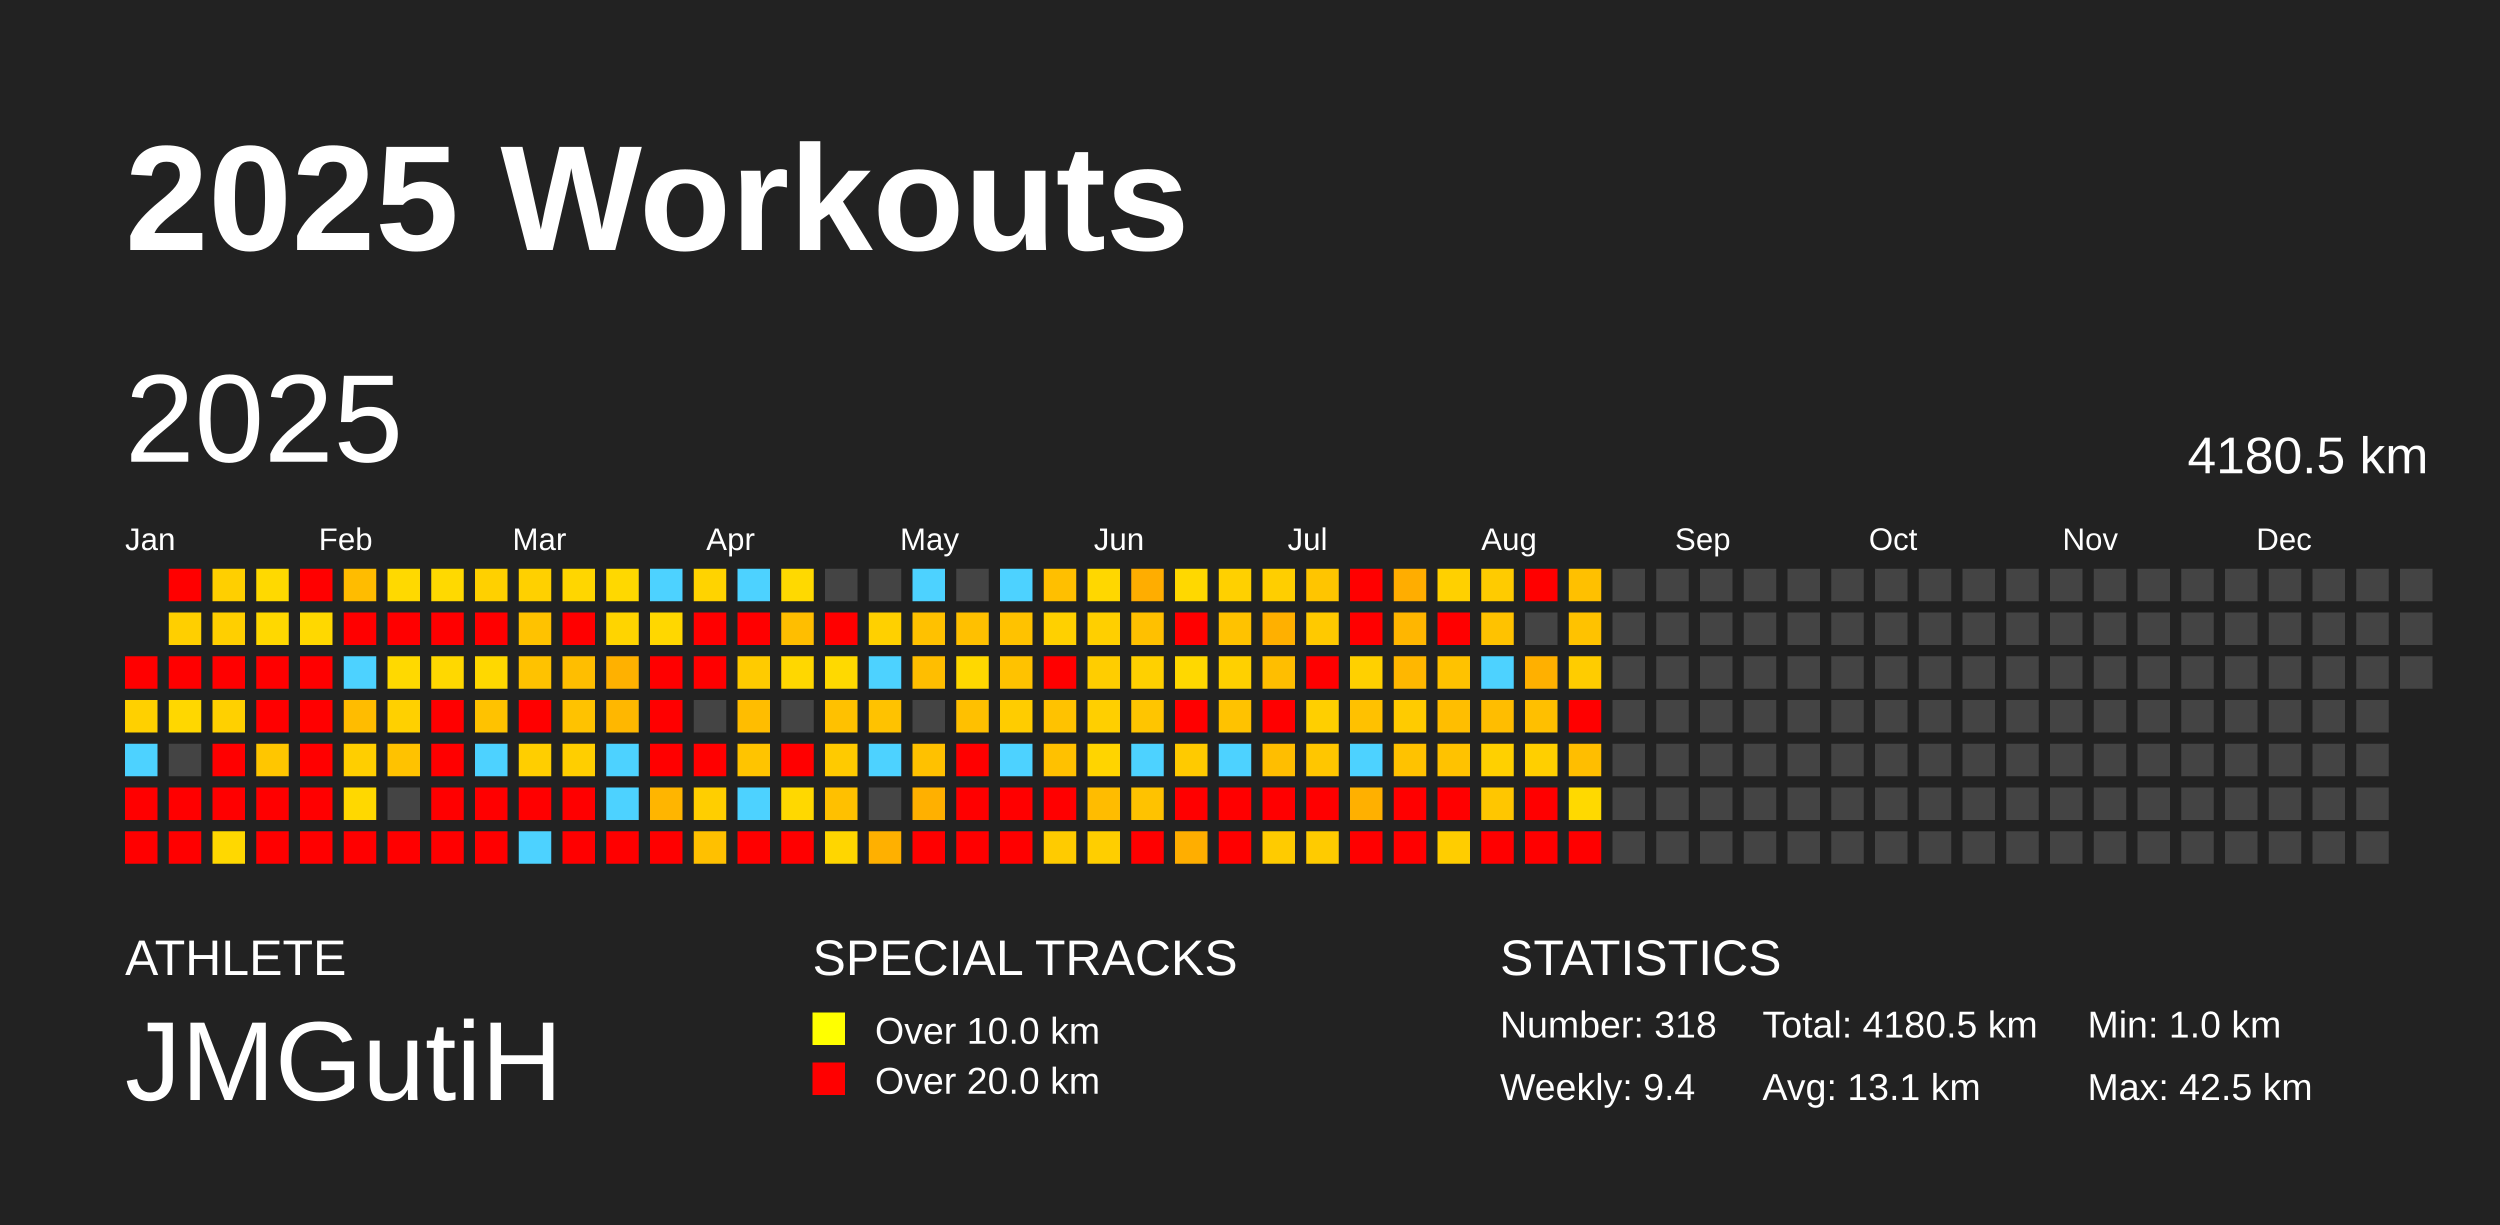
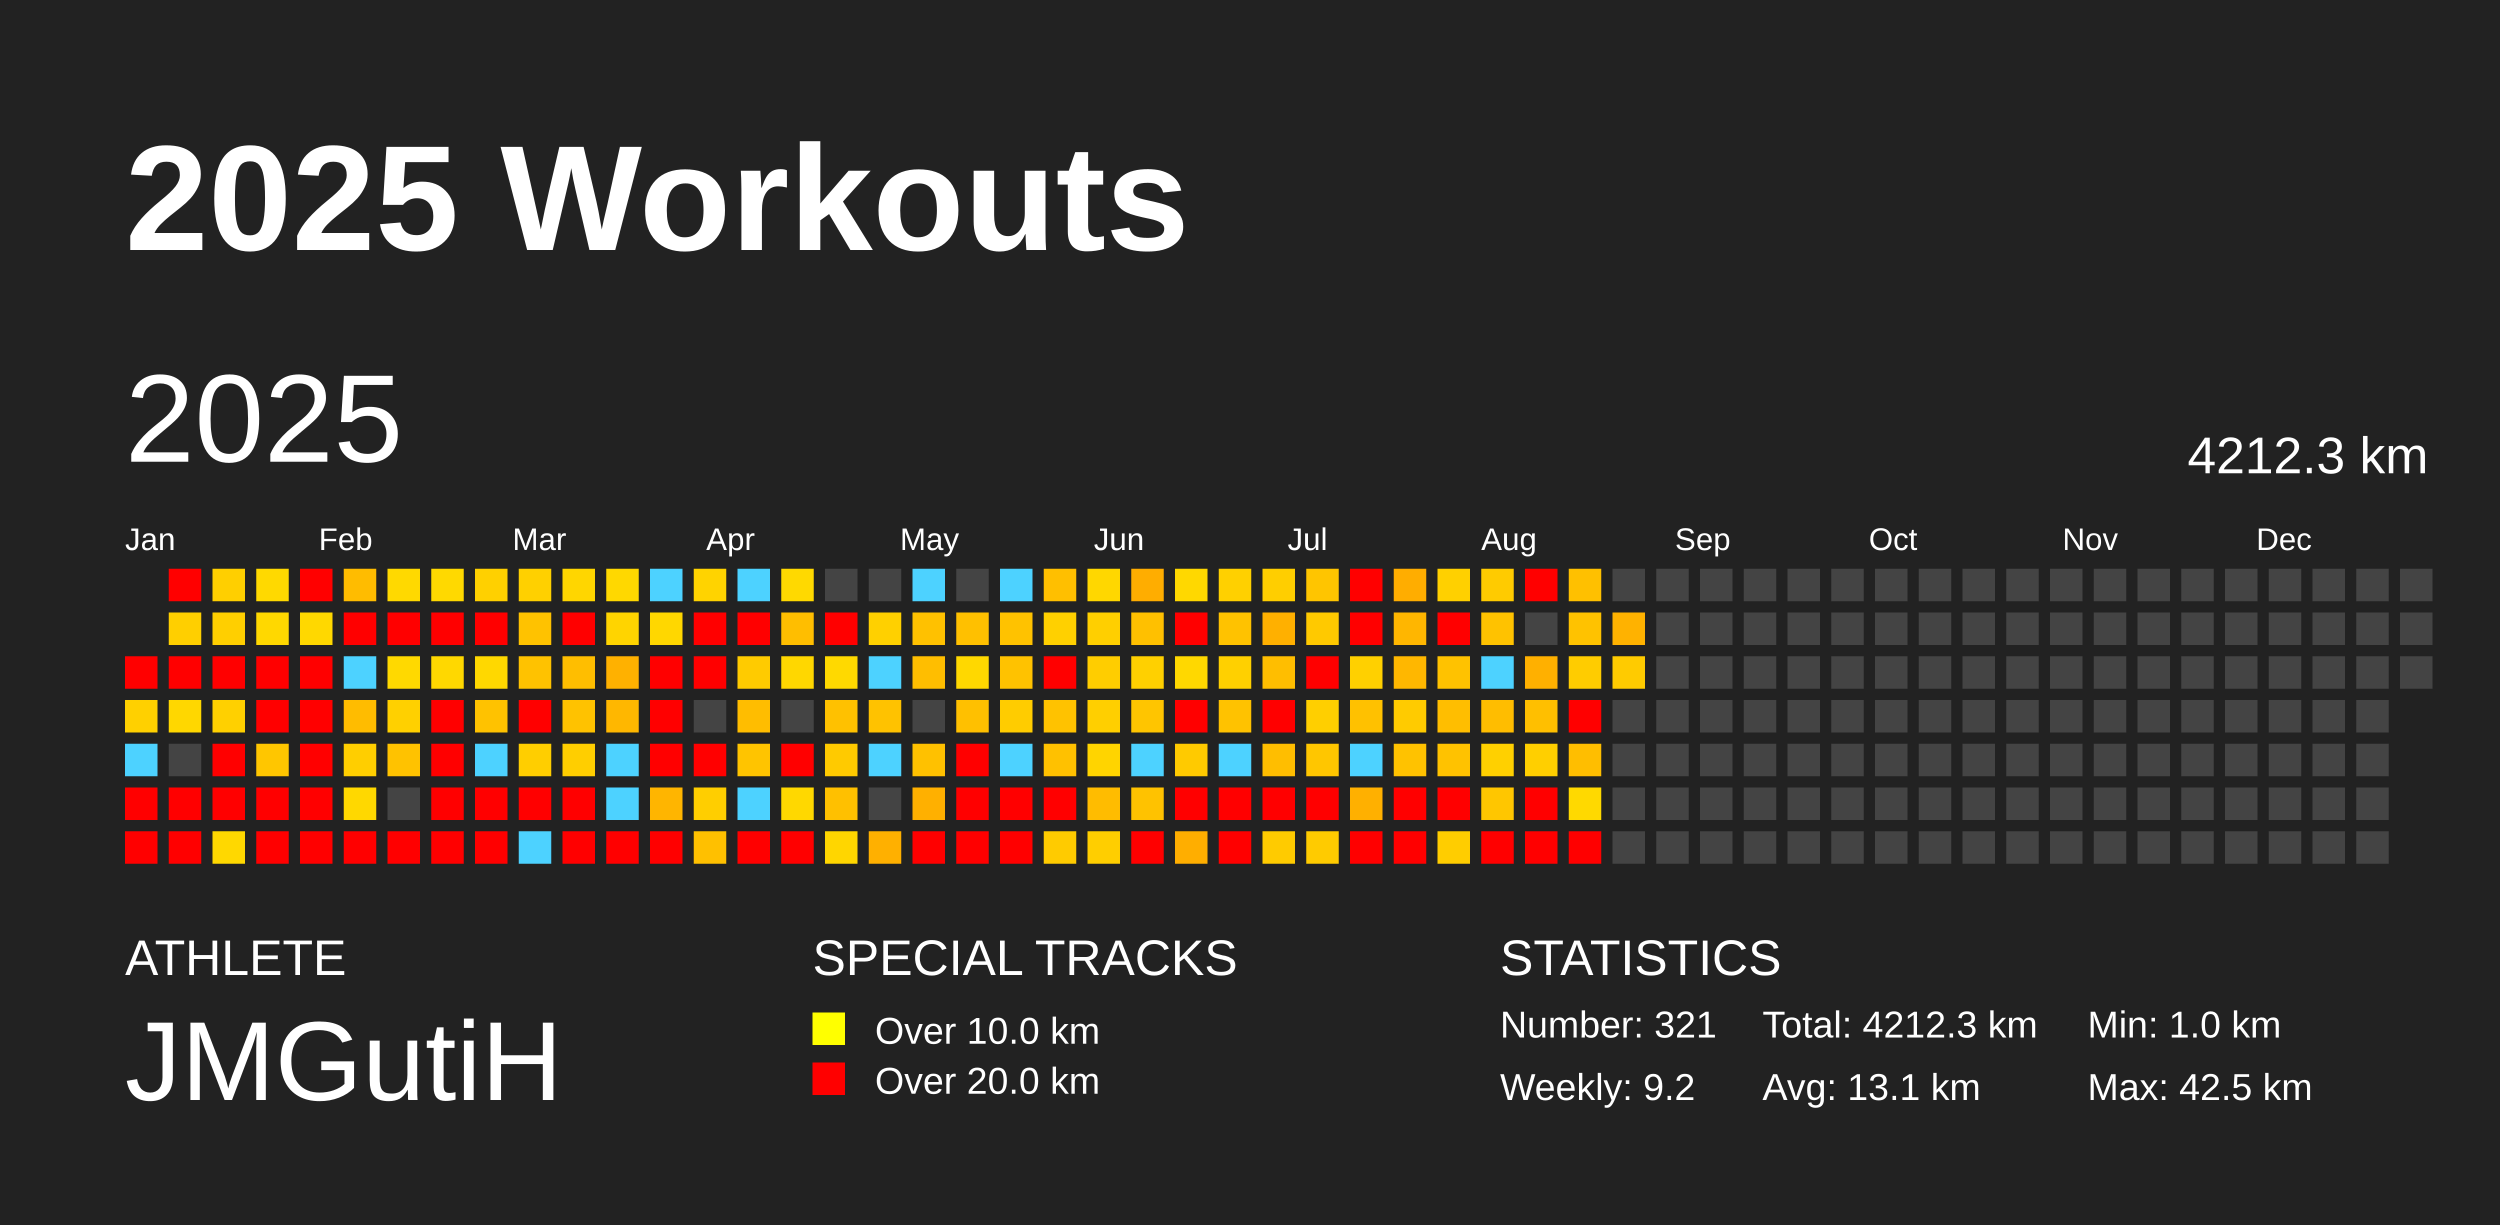
<svg xmlns="http://www.w3.org/2000/svg" baseProfile="full" height="98mm" version="1.1" viewBox="0,0,200,98" width="200mm">
  <defs />
  <rect fill="#222222" height="98" width="200" x="0" y="0" />
  <text fill="#FFFFFF" style="font-size:12px; font-family:Arial; font-weight:bold;" x="10" y="20">2025 Workouts</text>
  <text fill="#FFFFFF" style="font-size:4px; font-family:Arial" x="10" y="78">ATHLETE</text>
  <text fill="#FFFFFF" style="font-size:9px; font-family:Arial" x="10" y="88">JMGutiH</text>
  <text fill="#FFFFFF" style="font-size:4px; font-family:Arial" x="65" y="78">SPECIAL TRACKS</text>
  <rect fill="yellow" height="2.6" width="2.6" x="65" y="81" />
  <text fill="#FFFFFF" style="font-size:3px; font-family:Arial" x="70" y="83.5">Over 10.0 km</text>
  <rect fill="red" height="2.6" width="2.6" x="65" y="85" />
  <text fill="#FFFFFF" style="font-size:3px; font-family:Arial" x="70" y="87.5">Over 20.0 km</text>
  <text fill="#FFFFFF" style="font-size:4px; font-family:Arial" x="120" y="78">STATISTICS</text>
-   <text fill="#FFFFFF" style="font-size:3px; font-family:Arial" x="120" y="83">Number: 318</text>
-   <text fill="#FFFFFF" style="font-size:3px; font-family:Arial" x="120" y="88">Weekly: 9.4</text>
-   <text fill="#FFFFFF" style="font-size:3px; font-family:Arial" x="141" y="83">Total: 4180.5 km</text>
+   <text fill="#FFFFFF" style="font-size:3px; font-family:Arial" x="120" y="83">Number: 321</text>
+   <text fill="#FFFFFF" style="font-size:3px; font-family:Arial" x="120" y="88">Weekly: 9.2</text>
+   <text fill="#FFFFFF" style="font-size:3px; font-family:Arial" x="141" y="83">Total: 4212.3 km</text>
  <text fill="#FFFFFF" style="font-size:3px; font-family:Arial" x="141" y="88">Avg: 13.1 km</text>
  <text fill="#FFFFFF" style="font-size:3px; font-family:Arial" x="167" y="83">Min: 1.0 km</text>
  <text fill="#FFFFFF" style="font-size:3px; font-family:Arial" x="167" y="88">Max: 42.5 km</text>
  <text dominant-baseline="hanging" fill="#FFFFFF" style="font-size:10.0px; font-family:Arial;" x="10" y="30">2025</text>
-   <text dominant-baseline="hanging" fill="#FFFFFF" style="font-size:4.125px; font-family:Arial;" x="175" y="35">4180.5 km</text>
+   <text dominant-baseline="hanging" fill="#FFFFFF" style="font-size:4.125px; font-family:Arial;" x="175" y="35">4212.3 km</text>
  <text fill="#FFFFFF" style="font-size:2.5px; font-family:Arial" x="10.0" y="44">Jan</text>
  <text fill="#FFFFFF" style="font-size:2.5px; font-family:Arial" x="25.5" y="44">Feb</text>
  <text fill="#FFFFFF" style="font-size:2.5px; font-family:Arial" x="41.0" y="44">Mar</text>
  <text fill="#FFFFFF" style="font-size:2.5px; font-family:Arial" x="56.5" y="44">Apr</text>
  <text fill="#FFFFFF" style="font-size:2.5px; font-family:Arial" x="72.0" y="44">May</text>
  <text fill="#FFFFFF" style="font-size:2.5px; font-family:Arial" x="87.5" y="44">Jun</text>
  <text fill="#FFFFFF" style="font-size:2.5px; font-family:Arial" x="103.0" y="44">Jul</text>
  <text fill="#FFFFFF" style="font-size:2.5px; font-family:Arial" x="118.5" y="44">Aug</text>
  <text fill="#FFFFFF" style="font-size:2.5px; font-family:Arial" x="134.0" y="44">Sep</text>
  <text fill="#FFFFFF" style="font-size:2.5px; font-family:Arial" x="149.5" y="44">Oct</text>
  <text fill="#FFFFFF" style="font-size:2.5px; font-family:Arial" x="165.0" y="44">Nov</text>
  <text fill="#FFFFFF" style="font-size:2.5px; font-family:Arial" x="180.5" y="44">Dec</text>
  <rect fill="red" height="2.6" width="2.6" x="10.0" y="52.5" />
  <rect fill="#ffd000" height="2.6" width="2.6" x="10.0" y="56.0" />
  <rect fill="#4dd2ff" height="2.6" width="2.6" x="10.0" y="59.5" />
  <rect fill="red" height="2.6" width="2.6" x="10.0" y="63.0" />
  <rect fill="red" height="2.6" width="2.6" x="10.0" y="66.5" />
  <rect fill="red" height="2.6" width="2.6" x="13.5" y="45.5" />
  <rect fill="#ffcf00" height="2.6" width="2.6" x="13.5" y="49.0" />
  <rect fill="red" height="2.6" width="2.6" x="13.5" y="52.5" />
  <rect fill="#ffd700" height="2.6" width="2.6" x="13.5" y="56.0" />
  <rect fill="#444444" height="2.6" width="2.6" x="13.5" y="59.5" />
  <rect fill="red" height="2.6" width="2.6" x="13.5" y="63.0" />
  <rect fill="red" height="2.6" width="2.6" x="13.5" y="66.5" />
  <rect fill="#ffcf00" height="2.6" width="2.6" x="17.0" y="45.5" />
  <rect fill="#ffcf00" height="2.6" width="2.6" x="17.0" y="49.0" />
  <rect fill="red" height="2.6" width="2.6" x="17.0" y="52.5" />
  <rect fill="#ffd000" height="2.6" width="2.6" x="17.0" y="56.0" />
  <rect fill="red" height="2.6" width="2.6" x="17.0" y="59.5" />
  <rect fill="red" height="2.6" width="2.6" x="17.0" y="63.0" />
  <rect fill="#ffd800" height="2.6" width="2.6" x="17.0" y="66.5" />
  <rect fill="#ffd900" height="2.6" width="2.6" x="20.5" y="45.5" />
  <rect fill="#ffd800" height="2.6" width="2.6" x="20.5" y="49.0" />
  <rect fill="red" height="2.6" width="2.6" x="20.5" y="52.5" />
  <rect fill="red" height="2.6" width="2.6" x="20.5" y="56.0" />
  <rect fill="#ffc600" height="2.6" width="2.6" x="20.5" y="59.5" />
  <rect fill="red" height="2.6" width="2.6" x="20.5" y="63.0" />
  <rect fill="red" height="2.6" width="2.6" x="20.5" y="66.5" />
  <rect fill="red" height="2.6" width="2.6" x="24.0" y="45.5" />
  <rect fill="#ffd800" height="2.6" width="2.6" x="24.0" y="49.0" />
  <rect fill="red" height="2.6" width="2.6" x="24.0" y="52.5" />
  <rect fill="red" height="2.6" width="2.6" x="24.0" y="56.0" />
  <rect fill="red" height="2.6" width="2.6" x="24.0" y="59.5" />
  <rect fill="red" height="2.6" width="2.6" x="24.0" y="63.0" />
  <rect fill="red" height="2.6" width="2.6" x="24.0" y="66.5" />
  <rect fill="#ffbc00" height="2.6" width="2.6" x="27.5" y="45.5" />
  <rect fill="red" height="2.6" width="2.6" x="27.5" y="49.0" />
  <rect fill="#4dd2ff" height="2.6" width="2.6" x="27.5" y="52.5" />
  <rect fill="#ffbc00" height="2.6" width="2.6" x="27.5" y="56.0" />
  <rect fill="#ffce00" height="2.6" width="2.6" x="27.5" y="59.5" />
  <rect fill="#ffd800" height="2.6" width="2.6" x="27.5" y="63.0" />
  <rect fill="red" height="2.6" width="2.6" x="27.5" y="66.5" />
  <rect fill="#ffd900" height="2.6" width="2.6" x="31.0" y="45.5" />
  <rect fill="red" height="2.6" width="2.6" x="31.0" y="49.0" />
  <rect fill="#ffd900" height="2.6" width="2.6" x="31.0" y="52.5" />
  <rect fill="#ffd000" height="2.6" width="2.6" x="31.0" y="56.0" />
  <rect fill="#ffc200" height="2.6" width="2.6" x="31.0" y="59.5" />
  <rect fill="#444444" height="2.6" width="2.6" x="31.0" y="63.0" />
  <rect fill="red" height="2.6" width="2.6" x="31.0" y="66.5" />
  <rect fill="#ffd900" height="2.6" width="2.6" x="34.5" y="45.5" />
  <rect fill="red" height="2.6" width="2.6" x="34.5" y="49.0" />
  <rect fill="#ffd800" height="2.6" width="2.6" x="34.5" y="52.5" />
  <rect fill="red" height="2.6" width="2.6" x="34.5" y="56.0" />
  <rect fill="red" height="2.6" width="2.6" x="34.5" y="59.5" />
  <rect fill="red" height="2.6" width="2.6" x="34.5" y="63.0" />
  <rect fill="red" height="2.6" width="2.6" x="34.5" y="66.5" />
  <rect fill="#ffd000" height="2.6" width="2.6" x="38.0" y="45.5" />
  <rect fill="red" height="2.6" width="2.6" x="38.0" y="49.0" />
  <rect fill="#ffd800" height="2.6" width="2.6" x="38.0" y="52.5" />
  <rect fill="#ffc200" height="2.6" width="2.6" x="38.0" y="56.0" />
  <rect fill="#4dd2ff" height="2.6" width="2.6" x="38.0" y="59.5" />
  <rect fill="red" height="2.6" width="2.6" x="38.0" y="63.0" />
  <rect fill="red" height="2.6" width="2.6" x="38.0" y="66.5" />
  <rect fill="#ffd000" height="2.6" width="2.6" x="41.5" y="45.5" />
  <rect fill="#ffc200" height="2.6" width="2.6" x="41.5" y="49.0" />
  <rect fill="#ffc200" height="2.6" width="2.6" x="41.5" y="52.5" />
  <rect fill="red" height="2.6" width="2.6" x="41.5" y="56.0" />
  <rect fill="#ffce00" height="2.6" width="2.6" x="41.5" y="59.5" />
  <rect fill="red" height="2.6" width="2.6" x="41.5" y="63.0" />
  <rect fill="#4dd2ff" height="2.6" width="2.6" x="41.5" y="66.5" />
  <rect fill="#ffd600" height="2.6" width="2.6" x="45.0" y="45.5" />
  <rect fill="red" height="2.6" width="2.6" x="45.0" y="49.0" />
  <rect fill="#ffbe00" height="2.6" width="2.6" x="45.0" y="52.5" />
  <rect fill="#ffc200" height="2.6" width="2.6" x="45.0" y="56.0" />
  <rect fill="#ffce00" height="2.6" width="2.6" x="45.0" y="59.5" />
  <rect fill="red" height="2.6" width="2.6" x="45.0" y="63.0" />
  <rect fill="red" height="2.6" width="2.6" x="45.0" y="66.5" />
  <rect fill="#ffd800" height="2.6" width="2.6" x="48.5" y="45.5" />
  <rect fill="#ffd400" height="2.6" width="2.6" x="48.5" y="49.0" />
  <rect fill="#ffb100" height="2.6" width="2.6" x="48.5" y="52.5" />
  <rect fill="#ffb700" height="2.6" width="2.6" x="48.5" y="56.0" />
  <rect fill="#4dd2ff" height="2.6" width="2.6" x="48.5" y="59.5" />
  <rect fill="#4dd2ff" height="2.6" width="2.6" x="48.5" y="63.0" />
  <rect fill="red" height="2.6" width="2.6" x="48.5" y="66.5" />
  <rect fill="#4dd2ff" height="2.6" width="2.6" x="52.0" y="45.5" />
  <rect fill="#ffd700" height="2.6" width="2.6" x="52.0" y="49.0" />
  <rect fill="red" height="2.6" width="2.6" x="52.0" y="52.5" />
  <rect fill="red" height="2.6" width="2.6" x="52.0" y="56.0" />
  <rect fill="red" height="2.6" width="2.6" x="52.0" y="59.5" />
  <rect fill="#ffb500" height="2.6" width="2.6" x="52.0" y="63.0" />
  <rect fill="red" height="2.6" width="2.6" x="52.0" y="66.5" />
  <rect fill="#ffd300" height="2.6" width="2.6" x="55.5" y="45.5" />
  <rect fill="red" height="2.6" width="2.6" x="55.5" y="49.0" />
  <rect fill="red" height="2.6" width="2.6" x="55.5" y="52.5" />
  <rect fill="#444444" height="2.6" width="2.6" x="55.5" y="56.0" />
  <rect fill="red" height="2.6" width="2.6" x="55.5" y="59.5" />
  <rect fill="#ffce00" height="2.6" width="2.6" x="55.5" y="63.0" />
  <rect fill="#ffc000" height="2.6" width="2.6" x="55.5" y="66.5" />
  <rect fill="#4dd2ff" height="2.6" width="2.6" x="59.0" y="45.5" />
  <rect fill="red" height="2.6" width="2.6" x="59.0" y="49.0" />
  <rect fill="#ffcb00" height="2.6" width="2.6" x="59.0" y="52.5" />
  <rect fill="#ffbd00" height="2.6" width="2.6" x="59.0" y="56.0" />
  <rect fill="#ffc400" height="2.6" width="2.6" x="59.0" y="59.5" />
  <rect fill="#4dd2ff" height="2.6" width="2.6" x="59.0" y="63.0" />
  <rect fill="red" height="2.6" width="2.6" x="59.0" y="66.5" />
  <rect fill="#ffd900" height="2.6" width="2.6" x="62.5" y="45.5" />
  <rect fill="#ffbe00" height="2.6" width="2.6" x="62.5" y="49.0" />
  <rect fill="#ffd700" height="2.6" width="2.6" x="62.5" y="52.5" />
  <rect fill="#444444" height="2.6" width="2.6" x="62.5" y="56.0" />
  <rect fill="red" height="2.6" width="2.6" x="62.5" y="59.5" />
  <rect fill="#ffd800" height="2.6" width="2.6" x="62.5" y="63.0" />
  <rect fill="red" height="2.6" width="2.6" x="62.5" y="66.5" />
  <rect fill="#444444" height="2.6" width="2.6" x="66.0" y="45.5" />
  <rect fill="red" height="2.6" width="2.6" x="66.0" y="49.0" />
  <rect fill="#ffd900" height="2.6" width="2.6" x="66.0" y="52.5" />
  <rect fill="#ffc100" height="2.6" width="2.6" x="66.0" y="56.0" />
  <rect fill="#ffca00" height="2.6" width="2.6" x="66.0" y="59.5" />
  <rect fill="#ffc000" height="2.6" width="2.6" x="66.0" y="63.0" />
  <rect fill="#ffd600" height="2.6" width="2.6" x="66.0" y="66.5" />
  <rect fill="#444444" height="2.6" width="2.6" x="69.5" y="45.5" />
  <rect fill="#ffd000" height="2.6" width="2.6" x="69.5" y="49.0" />
  <rect fill="#4dd2ff" height="2.6" width="2.6" x="69.5" y="52.5" />
  <rect fill="#ffc200" height="2.6" width="2.6" x="69.5" y="56.0" />
  <rect fill="#4dd2ff" height="2.6" width="2.6" x="69.5" y="59.5" />
  <rect fill="#444444" height="2.6" width="2.6" x="69.5" y="63.0" />
  <rect fill="#ffb000" height="2.6" width="2.6" x="69.5" y="66.5" />
  <rect fill="#4dd2ff" height="2.6" width="2.6" x="73.0" y="45.5" />
  <rect fill="#ffc100" height="2.6" width="2.6" x="73.0" y="49.0" />
  <rect fill="#ffbe00" height="2.6" width="2.6" x="73.0" y="52.5" />
  <rect fill="#444444" height="2.6" width="2.6" x="73.0" y="56.0" />
  <rect fill="#ffc100" height="2.6" width="2.6" x="73.0" y="59.5" />
  <rect fill="#ffb000" height="2.6" width="2.6" x="73.0" y="63.0" />
  <rect fill="red" height="2.6" width="2.6" x="73.0" y="66.5" />
  <rect fill="#444444" height="2.6" width="2.6" x="76.5" y="45.5" />
  <rect fill="#ffc000" height="2.6" width="2.6" x="76.5" y="49.0" />
  <rect fill="#ffd800" height="2.6" width="2.6" x="76.5" y="52.5" />
  <rect fill="#ffc000" height="2.6" width="2.6" x="76.5" y="56.0" />
  <rect fill="red" height="2.6" width="2.6" x="76.5" y="59.5" />
  <rect fill="red" height="2.6" width="2.6" x="76.5" y="63.0" />
  <rect fill="red" height="2.6" width="2.6" x="76.5" y="66.5" />
  <rect fill="#4dd2ff" height="2.6" width="2.6" x="80.0" y="45.5" />
  <rect fill="#ffc200" height="2.6" width="2.6" x="80.0" y="49.0" />
  <rect fill="#ffc200" height="2.6" width="2.6" x="80.0" y="52.5" />
  <rect fill="#ffcc00" height="2.6" width="2.6" x="80.0" y="56.0" />
  <rect fill="#4dd2ff" height="2.6" width="2.6" x="80.0" y="59.5" />
  <rect fill="red" height="2.6" width="2.6" x="80.0" y="63.0" />
  <rect fill="red" height="2.6" width="2.6" x="80.0" y="66.5" />
  <rect fill="#ffbf00" height="2.6" width="2.6" x="83.5" y="45.5" />
  <rect fill="#ffd000" height="2.6" width="2.6" x="83.5" y="49.0" />
  <rect fill="red" height="2.6" width="2.6" x="83.5" y="52.5" />
  <rect fill="#ffc200" height="2.6" width="2.6" x="83.5" y="56.0" />
  <rect fill="#ffc100" height="2.6" width="2.6" x="83.5" y="59.5" />
  <rect fill="red" height="2.6" width="2.6" x="83.5" y="63.0" />
  <rect fill="#ffcb00" height="2.6" width="2.6" x="83.5" y="66.5" />
  <rect fill="#ffd700" height="2.6" width="2.6" x="87.0" y="45.5" />
  <rect fill="#ffcf00" height="2.6" width="2.6" x="87.0" y="49.0" />
  <rect fill="#ffcd00" height="2.6" width="2.6" x="87.0" y="52.5" />
  <rect fill="#ffcf00" height="2.6" width="2.6" x="87.0" y="56.0" />
  <rect fill="#ffd400" height="2.6" width="2.6" x="87.0" y="59.5" />
  <rect fill="#ffbc00" height="2.6" width="2.6" x="87.0" y="63.0" />
  <rect fill="#ffce00" height="2.6" width="2.6" x="87.0" y="66.5" />
  <rect fill="#ffad00" height="2.6" width="2.6" x="90.5" y="45.5" />
  <rect fill="#ffc000" height="2.6" width="2.6" x="90.5" y="49.0" />
  <rect fill="#ffd000" height="2.6" width="2.6" x="90.5" y="52.5" />
  <rect fill="#ffc500" height="2.6" width="2.6" x="90.5" y="56.0" />
  <rect fill="#4dd2ff" height="2.6" width="2.6" x="90.5" y="59.5" />
  <rect fill="#ffc200" height="2.6" width="2.6" x="90.5" y="63.0" />
  <rect fill="red" height="2.6" width="2.6" x="90.5" y="66.5" />
  <rect fill="#ffd800" height="2.6" width="2.6" x="94.0" y="45.5" />
  <rect fill="red" height="2.6" width="2.6" x="94.0" y="49.0" />
  <rect fill="#ffd800" height="2.6" width="2.6" x="94.0" y="52.5" />
  <rect fill="red" height="2.6" width="2.6" x="94.0" y="56.0" />
  <rect fill="#ffca00" height="2.6" width="2.6" x="94.0" y="59.5" />
  <rect fill="red" height="2.6" width="2.6" x="94.0" y="63.0" />
  <rect fill="#ffae00" height="2.6" width="2.6" x="94.0" y="66.5" />
  <rect fill="#ffd000" height="2.6" width="2.6" x="97.5" y="45.5" />
  <rect fill="#ffc200" height="2.6" width="2.6" x="97.5" y="49.0" />
  <rect fill="#ffd000" height="2.6" width="2.6" x="97.5" y="52.5" />
  <rect fill="#ffc200" height="2.6" width="2.6" x="97.5" y="56.0" />
  <rect fill="#4dd2ff" height="2.6" width="2.6" x="97.5" y="59.5" />
  <rect fill="red" height="2.6" width="2.6" x="97.5" y="63.0" />
  <rect fill="red" height="2.6" width="2.6" x="97.5" y="66.5" />
  <rect fill="#ffce00" height="2.6" width="2.6" x="101.0" y="45.5" />
  <rect fill="#ffb000" height="2.6" width="2.6" x="101.0" y="49.0" />
  <rect fill="#ffbe00" height="2.6" width="2.6" x="101.0" y="52.5" />
  <rect fill="red" height="2.6" width="2.6" x="101.0" y="56.0" />
  <rect fill="#ffbe00" height="2.6" width="2.6" x="101.0" y="59.5" />
  <rect fill="red" height="2.6" width="2.6" x="101.0" y="63.0" />
  <rect fill="#ffcb00" height="2.6" width="2.6" x="101.0" y="66.5" />
  <rect fill="#ffc500" height="2.6" width="2.6" x="104.5" y="45.5" />
  <rect fill="#ffc900" height="2.6" width="2.6" x="104.5" y="49.0" />
  <rect fill="red" height="2.6" width="2.6" x="104.5" y="52.5" />
  <rect fill="#ffcf00" height="2.6" width="2.6" x="104.5" y="56.0" />
  <rect fill="#ffc600" height="2.6" width="2.6" x="104.5" y="59.5" />
  <rect fill="red" height="2.6" width="2.6" x="104.5" y="63.0" />
  <rect fill="#ffcb00" height="2.6" width="2.6" x="104.5" y="66.5" />
  <rect fill="red" height="2.6" width="2.6" x="108.0" y="45.5" />
  <rect fill="red" height="2.6" width="2.6" x="108.0" y="49.0" />
  <rect fill="#ffd000" height="2.6" width="2.6" x="108.0" y="52.5" />
  <rect fill="#ffc100" height="2.6" width="2.6" x="108.0" y="56.0" />
  <rect fill="#4dd2ff" height="2.6" width="2.6" x="108.0" y="59.5" />
  <rect fill="#ffb000" height="2.6" width="2.6" x="108.0" y="63.0" />
  <rect fill="red" height="2.6" width="2.6" x="108.0" y="66.5" />
  <rect fill="#ffad00" height="2.6" width="2.6" x="111.5" y="45.5" />
  <rect fill="#ffb600" height="2.6" width="2.6" x="111.5" y="49.0" />
  <rect fill="#ffb700" height="2.6" width="2.6" x="111.5" y="52.5" />
  <rect fill="#ffcb00" height="2.6" width="2.6" x="111.5" y="56.0" />
  <rect fill="#ffc200" height="2.6" width="2.6" x="111.5" y="59.5" />
  <rect fill="red" height="2.6" width="2.6" x="111.5" y="63.0" />
  <rect fill="red" height="2.6" width="2.6" x="111.5" y="66.5" />
  <rect fill="#ffd000" height="2.6" width="2.6" x="115.0" y="45.5" />
  <rect fill="red" height="2.6" width="2.6" x="115.0" y="49.0" />
  <rect fill="#ffc200" height="2.6" width="2.6" x="115.0" y="52.5" />
  <rect fill="#ffbe00" height="2.6" width="2.6" x="115.0" y="56.0" />
  <rect fill="#ffc200" height="2.6" width="2.6" x="115.0" y="59.5" />
  <rect fill="red" height="2.6" width="2.6" x="115.0" y="63.0" />
  <rect fill="#ffcd00" height="2.6" width="2.6" x="115.0" y="66.5" />
  <rect fill="#ffcb00" height="2.6" width="2.6" x="118.5" y="45.5" />
  <rect fill="#ffc200" height="2.6" width="2.6" x="118.5" y="49.0" />
  <rect fill="#4dd2ff" height="2.6" width="2.6" x="118.5" y="52.5" />
  <rect fill="#ffbd00" height="2.6" width="2.6" x="118.5" y="56.0" />
  <rect fill="#ffd000" height="2.6" width="2.6" x="118.5" y="59.5" />
  <rect fill="#ffc600" height="2.6" width="2.6" x="118.5" y="63.0" />
  <rect fill="red" height="2.6" width="2.6" x="118.5" y="66.5" />
  <rect fill="red" height="2.6" width="2.6" x="122.0" y="45.5" />
  <rect fill="#444444" height="2.6" width="2.6" x="122.0" y="49.0" />
  <rect fill="#ffb000" height="2.6" width="2.6" x="122.0" y="52.5" />
  <rect fill="#ffbf00" height="2.6" width="2.6" x="122.0" y="56.0" />
  <rect fill="#ffcf00" height="2.6" width="2.6" x="122.0" y="59.5" />
  <rect fill="red" height="2.6" width="2.6" x="122.0" y="63.0" />
  <rect fill="red" height="2.6" width="2.6" x="122.0" y="66.5" />
  <rect fill="#ffc000" height="2.6" width="2.6" x="125.5" y="45.5" />
  <rect fill="#ffc200" height="2.6" width="2.6" x="125.5" y="49.0" />
  <rect fill="#ffcc00" height="2.6" width="2.6" x="125.5" y="52.5" />
  <rect fill="red" height="2.6" width="2.6" x="125.5" y="56.0" />
  <rect fill="#ffbe00" height="2.6" width="2.6" x="125.5" y="59.5" />
  <rect fill="#ffd900" height="2.6" width="2.6" x="125.5" y="63.0" />
  <rect fill="red" height="2.6" width="2.6" x="125.5" y="66.5" />
  <rect fill="#444444" height="2.6" width="2.6" x="129.0" y="45.5" />
-   <rect fill="#444444" height="2.6" width="2.6" x="129.0" y="49.0" />
-   <rect fill="#444444" height="2.6" width="2.6" x="129.0" y="52.5" />
+   <rect fill="#ffb200" height="2.6" width="2.6" x="129.0" y="49.0" />
+   <rect fill="#ffcb00" height="2.6" width="2.6" x="129.0" y="52.5" />
  <rect fill="#444444" height="2.6" width="2.6" x="129.0" y="56.0" />
  <rect fill="#444444" height="2.6" width="2.6" x="129.0" y="59.5" />
  <rect fill="#444444" height="2.6" width="2.6" x="129.0" y="63.0" />
  <rect fill="#444444" height="2.6" width="2.6" x="129.0" y="66.5" />
  <rect fill="#444444" height="2.6" width="2.6" x="132.5" y="45.5" />
  <rect fill="#444444" height="2.6" width="2.6" x="132.5" y="49.0" />
  <rect fill="#444444" height="2.6" width="2.6" x="132.5" y="52.5" />
  <rect fill="#444444" height="2.6" width="2.6" x="132.5" y="56.0" />
  <rect fill="#444444" height="2.6" width="2.6" x="132.5" y="59.5" />
  <rect fill="#444444" height="2.6" width="2.6" x="132.5" y="63.0" />
  <rect fill="#444444" height="2.6" width="2.6" x="132.5" y="66.5" />
  <rect fill="#444444" height="2.6" width="2.6" x="136.0" y="45.5" />
  <rect fill="#444444" height="2.6" width="2.6" x="136.0" y="49.0" />
  <rect fill="#444444" height="2.6" width="2.6" x="136.0" y="52.5" />
  <rect fill="#444444" height="2.6" width="2.6" x="136.0" y="56.0" />
  <rect fill="#444444" height="2.6" width="2.6" x="136.0" y="59.5" />
  <rect fill="#444444" height="2.6" width="2.6" x="136.0" y="63.0" />
  <rect fill="#444444" height="2.6" width="2.6" x="136.0" y="66.5" />
  <rect fill="#444444" height="2.6" width="2.6" x="139.5" y="45.5" />
  <rect fill="#444444" height="2.6" width="2.6" x="139.5" y="49.0" />
  <rect fill="#444444" height="2.6" width="2.6" x="139.5" y="52.5" />
  <rect fill="#444444" height="2.6" width="2.6" x="139.5" y="56.0" />
  <rect fill="#444444" height="2.6" width="2.6" x="139.5" y="59.5" />
  <rect fill="#444444" height="2.6" width="2.6" x="139.5" y="63.0" />
  <rect fill="#444444" height="2.6" width="2.6" x="139.5" y="66.5" />
  <rect fill="#444444" height="2.6" width="2.6" x="143.0" y="45.5" />
  <rect fill="#444444" height="2.6" width="2.6" x="143.0" y="49.0" />
  <rect fill="#444444" height="2.6" width="2.6" x="143.0" y="52.5" />
  <rect fill="#444444" height="2.6" width="2.6" x="143.0" y="56.0" />
  <rect fill="#444444" height="2.6" width="2.6" x="143.0" y="59.5" />
  <rect fill="#444444" height="2.6" width="2.6" x="143.0" y="63.0" />
  <rect fill="#444444" height="2.6" width="2.6" x="143.0" y="66.5" />
  <rect fill="#444444" height="2.6" width="2.6" x="146.5" y="45.5" />
  <rect fill="#444444" height="2.6" width="2.6" x="146.5" y="49.0" />
  <rect fill="#444444" height="2.6" width="2.6" x="146.5" y="52.5" />
  <rect fill="#444444" height="2.6" width="2.6" x="146.5" y="56.0" />
  <rect fill="#444444" height="2.6" width="2.6" x="146.5" y="59.5" />
  <rect fill="#444444" height="2.6" width="2.6" x="146.5" y="63.0" />
  <rect fill="#444444" height="2.6" width="2.6" x="146.5" y="66.5" />
  <rect fill="#444444" height="2.6" width="2.6" x="150.0" y="45.5" />
  <rect fill="#444444" height="2.6" width="2.6" x="150.0" y="49.0" />
  <rect fill="#444444" height="2.6" width="2.6" x="150.0" y="52.5" />
  <rect fill="#444444" height="2.6" width="2.6" x="150.0" y="56.0" />
  <rect fill="#444444" height="2.6" width="2.6" x="150.0" y="59.5" />
  <rect fill="#444444" height="2.6" width="2.6" x="150.0" y="63.0" />
  <rect fill="#444444" height="2.6" width="2.6" x="150.0" y="66.5" />
  <rect fill="#444444" height="2.6" width="2.6" x="153.5" y="45.5" />
  <rect fill="#444444" height="2.6" width="2.6" x="153.5" y="49.0" />
  <rect fill="#444444" height="2.6" width="2.6" x="153.5" y="52.5" />
  <rect fill="#444444" height="2.6" width="2.6" x="153.5" y="56.0" />
  <rect fill="#444444" height="2.6" width="2.6" x="153.5" y="59.5" />
  <rect fill="#444444" height="2.6" width="2.6" x="153.5" y="63.0" />
  <rect fill="#444444" height="2.6" width="2.6" x="153.5" y="66.5" />
  <rect fill="#444444" height="2.6" width="2.6" x="157.0" y="45.5" />
  <rect fill="#444444" height="2.6" width="2.6" x="157.0" y="49.0" />
  <rect fill="#444444" height="2.6" width="2.6" x="157.0" y="52.5" />
  <rect fill="#444444" height="2.6" width="2.6" x="157.0" y="56.0" />
  <rect fill="#444444" height="2.6" width="2.6" x="157.0" y="59.5" />
  <rect fill="#444444" height="2.6" width="2.6" x="157.0" y="63.0" />
  <rect fill="#444444" height="2.6" width="2.6" x="157.0" y="66.5" />
  <rect fill="#444444" height="2.6" width="2.6" x="160.5" y="45.5" />
  <rect fill="#444444" height="2.6" width="2.6" x="160.5" y="49.0" />
  <rect fill="#444444" height="2.6" width="2.6" x="160.5" y="52.5" />
  <rect fill="#444444" height="2.6" width="2.6" x="160.5" y="56.0" />
  <rect fill="#444444" height="2.6" width="2.6" x="160.5" y="59.5" />
  <rect fill="#444444" height="2.6" width="2.6" x="160.5" y="63.0" />
  <rect fill="#444444" height="2.6" width="2.6" x="160.5" y="66.5" />
  <rect fill="#444444" height="2.6" width="2.6" x="164.0" y="45.5" />
  <rect fill="#444444" height="2.6" width="2.6" x="164.0" y="49.0" />
  <rect fill="#444444" height="2.6" width="2.6" x="164.0" y="52.5" />
  <rect fill="#444444" height="2.6" width="2.6" x="164.0" y="56.0" />
  <rect fill="#444444" height="2.6" width="2.6" x="164.0" y="59.5" />
  <rect fill="#444444" height="2.6" width="2.6" x="164.0" y="63.0" />
  <rect fill="#444444" height="2.6" width="2.6" x="164.0" y="66.5" />
  <rect fill="#444444" height="2.6" width="2.6" x="167.5" y="45.5" />
  <rect fill="#444444" height="2.6" width="2.6" x="167.5" y="49.0" />
  <rect fill="#444444" height="2.6" width="2.6" x="167.5" y="52.5" />
  <rect fill="#444444" height="2.6" width="2.6" x="167.5" y="56.0" />
  <rect fill="#444444" height="2.6" width="2.6" x="167.5" y="59.5" />
  <rect fill="#444444" height="2.6" width="2.6" x="167.5" y="63.0" />
  <rect fill="#444444" height="2.6" width="2.6" x="167.5" y="66.5" />
  <rect fill="#444444" height="2.6" width="2.6" x="171.0" y="45.5" />
  <rect fill="#444444" height="2.6" width="2.6" x="171.0" y="49.0" />
  <rect fill="#444444" height="2.6" width="2.6" x="171.0" y="52.5" />
  <rect fill="#444444" height="2.6" width="2.6" x="171.0" y="56.0" />
  <rect fill="#444444" height="2.6" width="2.6" x="171.0" y="59.5" />
  <rect fill="#444444" height="2.6" width="2.6" x="171.0" y="63.0" />
  <rect fill="#444444" height="2.6" width="2.6" x="171.0" y="66.5" />
  <rect fill="#444444" height="2.6" width="2.6" x="174.5" y="45.5" />
  <rect fill="#444444" height="2.6" width="2.6" x="174.5" y="49.0" />
  <rect fill="#444444" height="2.6" width="2.6" x="174.5" y="52.5" />
  <rect fill="#444444" height="2.6" width="2.6" x="174.5" y="56.0" />
  <rect fill="#444444" height="2.6" width="2.6" x="174.5" y="59.5" />
  <rect fill="#444444" height="2.6" width="2.6" x="174.5" y="63.0" />
  <rect fill="#444444" height="2.6" width="2.6" x="174.5" y="66.5" />
  <rect fill="#444444" height="2.6" width="2.6" x="178.0" y="45.5" />
  <rect fill="#444444" height="2.6" width="2.6" x="178.0" y="49.0" />
  <rect fill="#444444" height="2.6" width="2.6" x="178.0" y="52.5" />
  <rect fill="#444444" height="2.6" width="2.6" x="178.0" y="56.0" />
  <rect fill="#444444" height="2.6" width="2.6" x="178.0" y="59.5" />
  <rect fill="#444444" height="2.6" width="2.6" x="178.0" y="63.0" />
  <rect fill="#444444" height="2.6" width="2.6" x="178.0" y="66.5" />
  <rect fill="#444444" height="2.6" width="2.6" x="181.5" y="45.5" />
  <rect fill="#444444" height="2.6" width="2.6" x="181.5" y="49.0" />
  <rect fill="#444444" height="2.6" width="2.6" x="181.5" y="52.5" />
  <rect fill="#444444" height="2.6" width="2.6" x="181.5" y="56.0" />
  <rect fill="#444444" height="2.6" width="2.6" x="181.5" y="59.5" />
  <rect fill="#444444" height="2.6" width="2.6" x="181.5" y="63.0" />
  <rect fill="#444444" height="2.6" width="2.6" x="181.5" y="66.5" />
  <rect fill="#444444" height="2.6" width="2.6" x="185.0" y="45.5" />
  <rect fill="#444444" height="2.6" width="2.6" x="185.0" y="49.0" />
  <rect fill="#444444" height="2.6" width="2.6" x="185.0" y="52.5" />
  <rect fill="#444444" height="2.6" width="2.6" x="185.0" y="56.0" />
  <rect fill="#444444" height="2.6" width="2.6" x="185.0" y="59.5" />
  <rect fill="#444444" height="2.6" width="2.6" x="185.0" y="63.0" />
  <rect fill="#444444" height="2.6" width="2.6" x="185.0" y="66.5" />
  <rect fill="#444444" height="2.6" width="2.6" x="188.5" y="45.5" />
  <rect fill="#444444" height="2.6" width="2.6" x="188.5" y="49.0" />
  <rect fill="#444444" height="2.6" width="2.6" x="188.5" y="52.5" />
  <rect fill="#444444" height="2.6" width="2.6" x="188.5" y="56.0" />
  <rect fill="#444444" height="2.6" width="2.6" x="188.5" y="59.5" />
  <rect fill="#444444" height="2.6" width="2.6" x="188.5" y="63.0" />
  <rect fill="#444444" height="2.6" width="2.6" x="188.5" y="66.5" />
  <rect fill="#444444" height="2.6" width="2.6" x="192.0" y="45.5" />
  <rect fill="#444444" height="2.6" width="2.6" x="192.0" y="49.0" />
  <rect fill="#444444" height="2.6" width="2.6" x="192.0" y="52.5" />
</svg>
